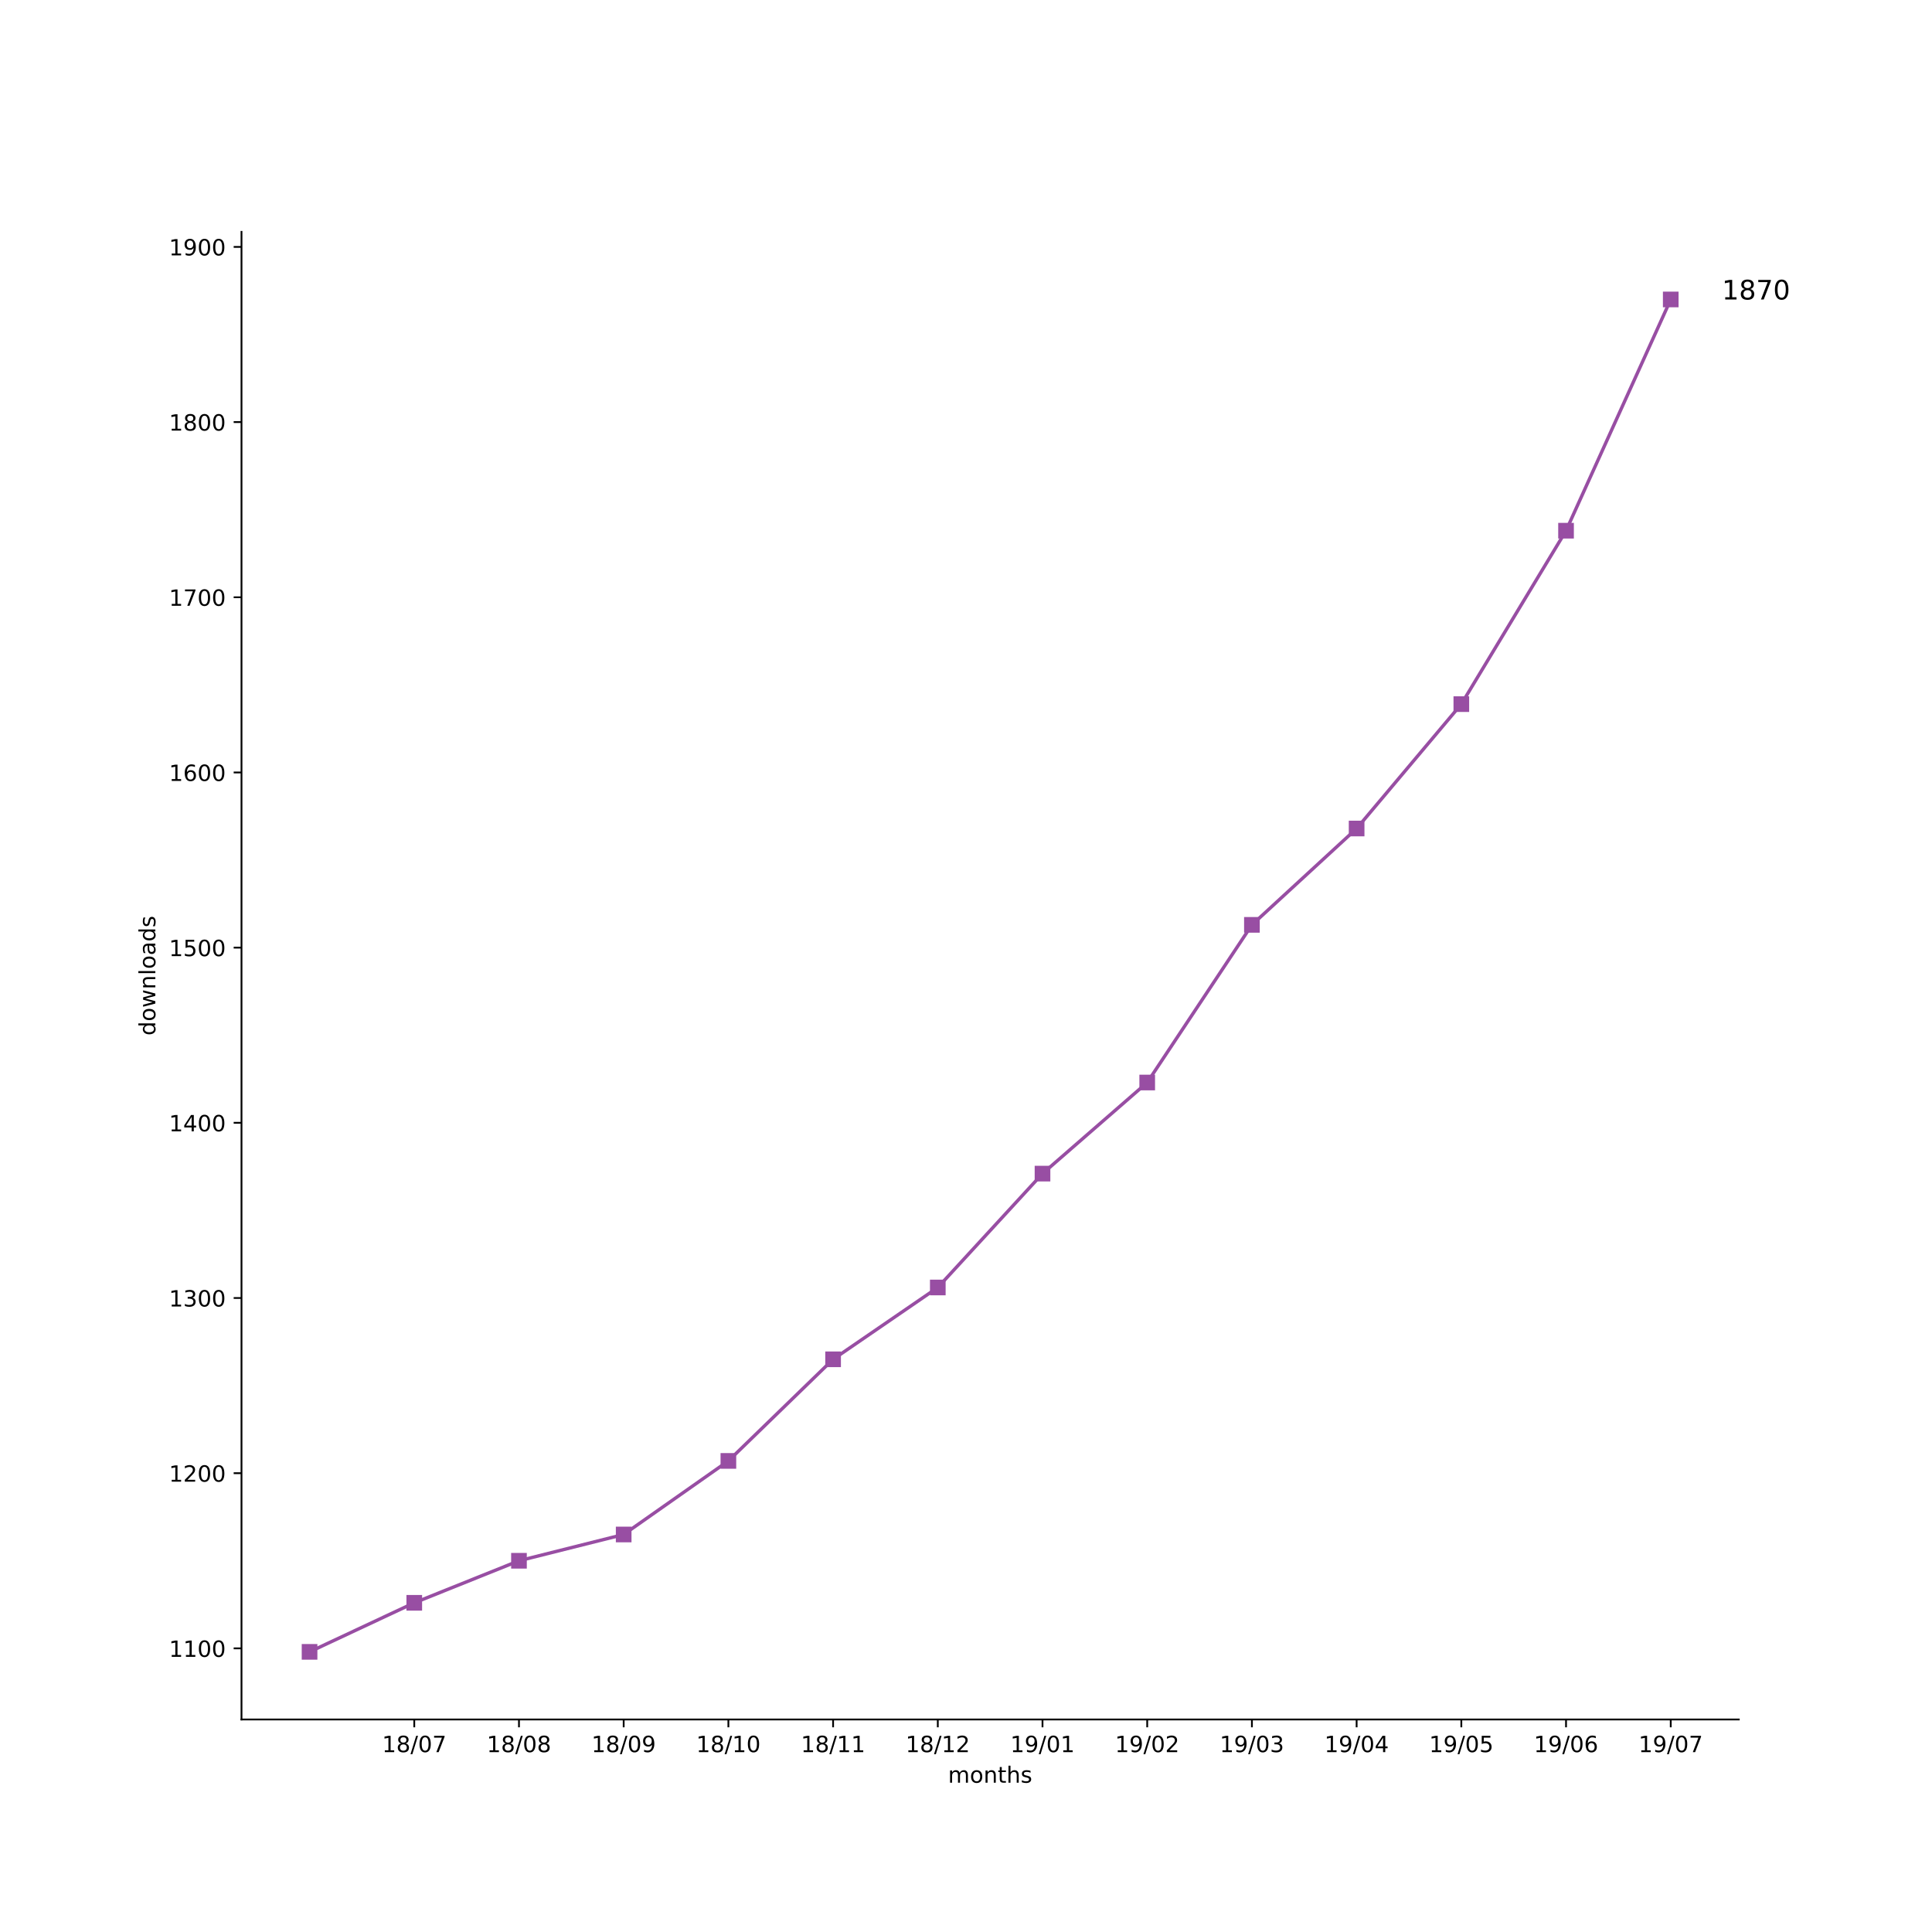
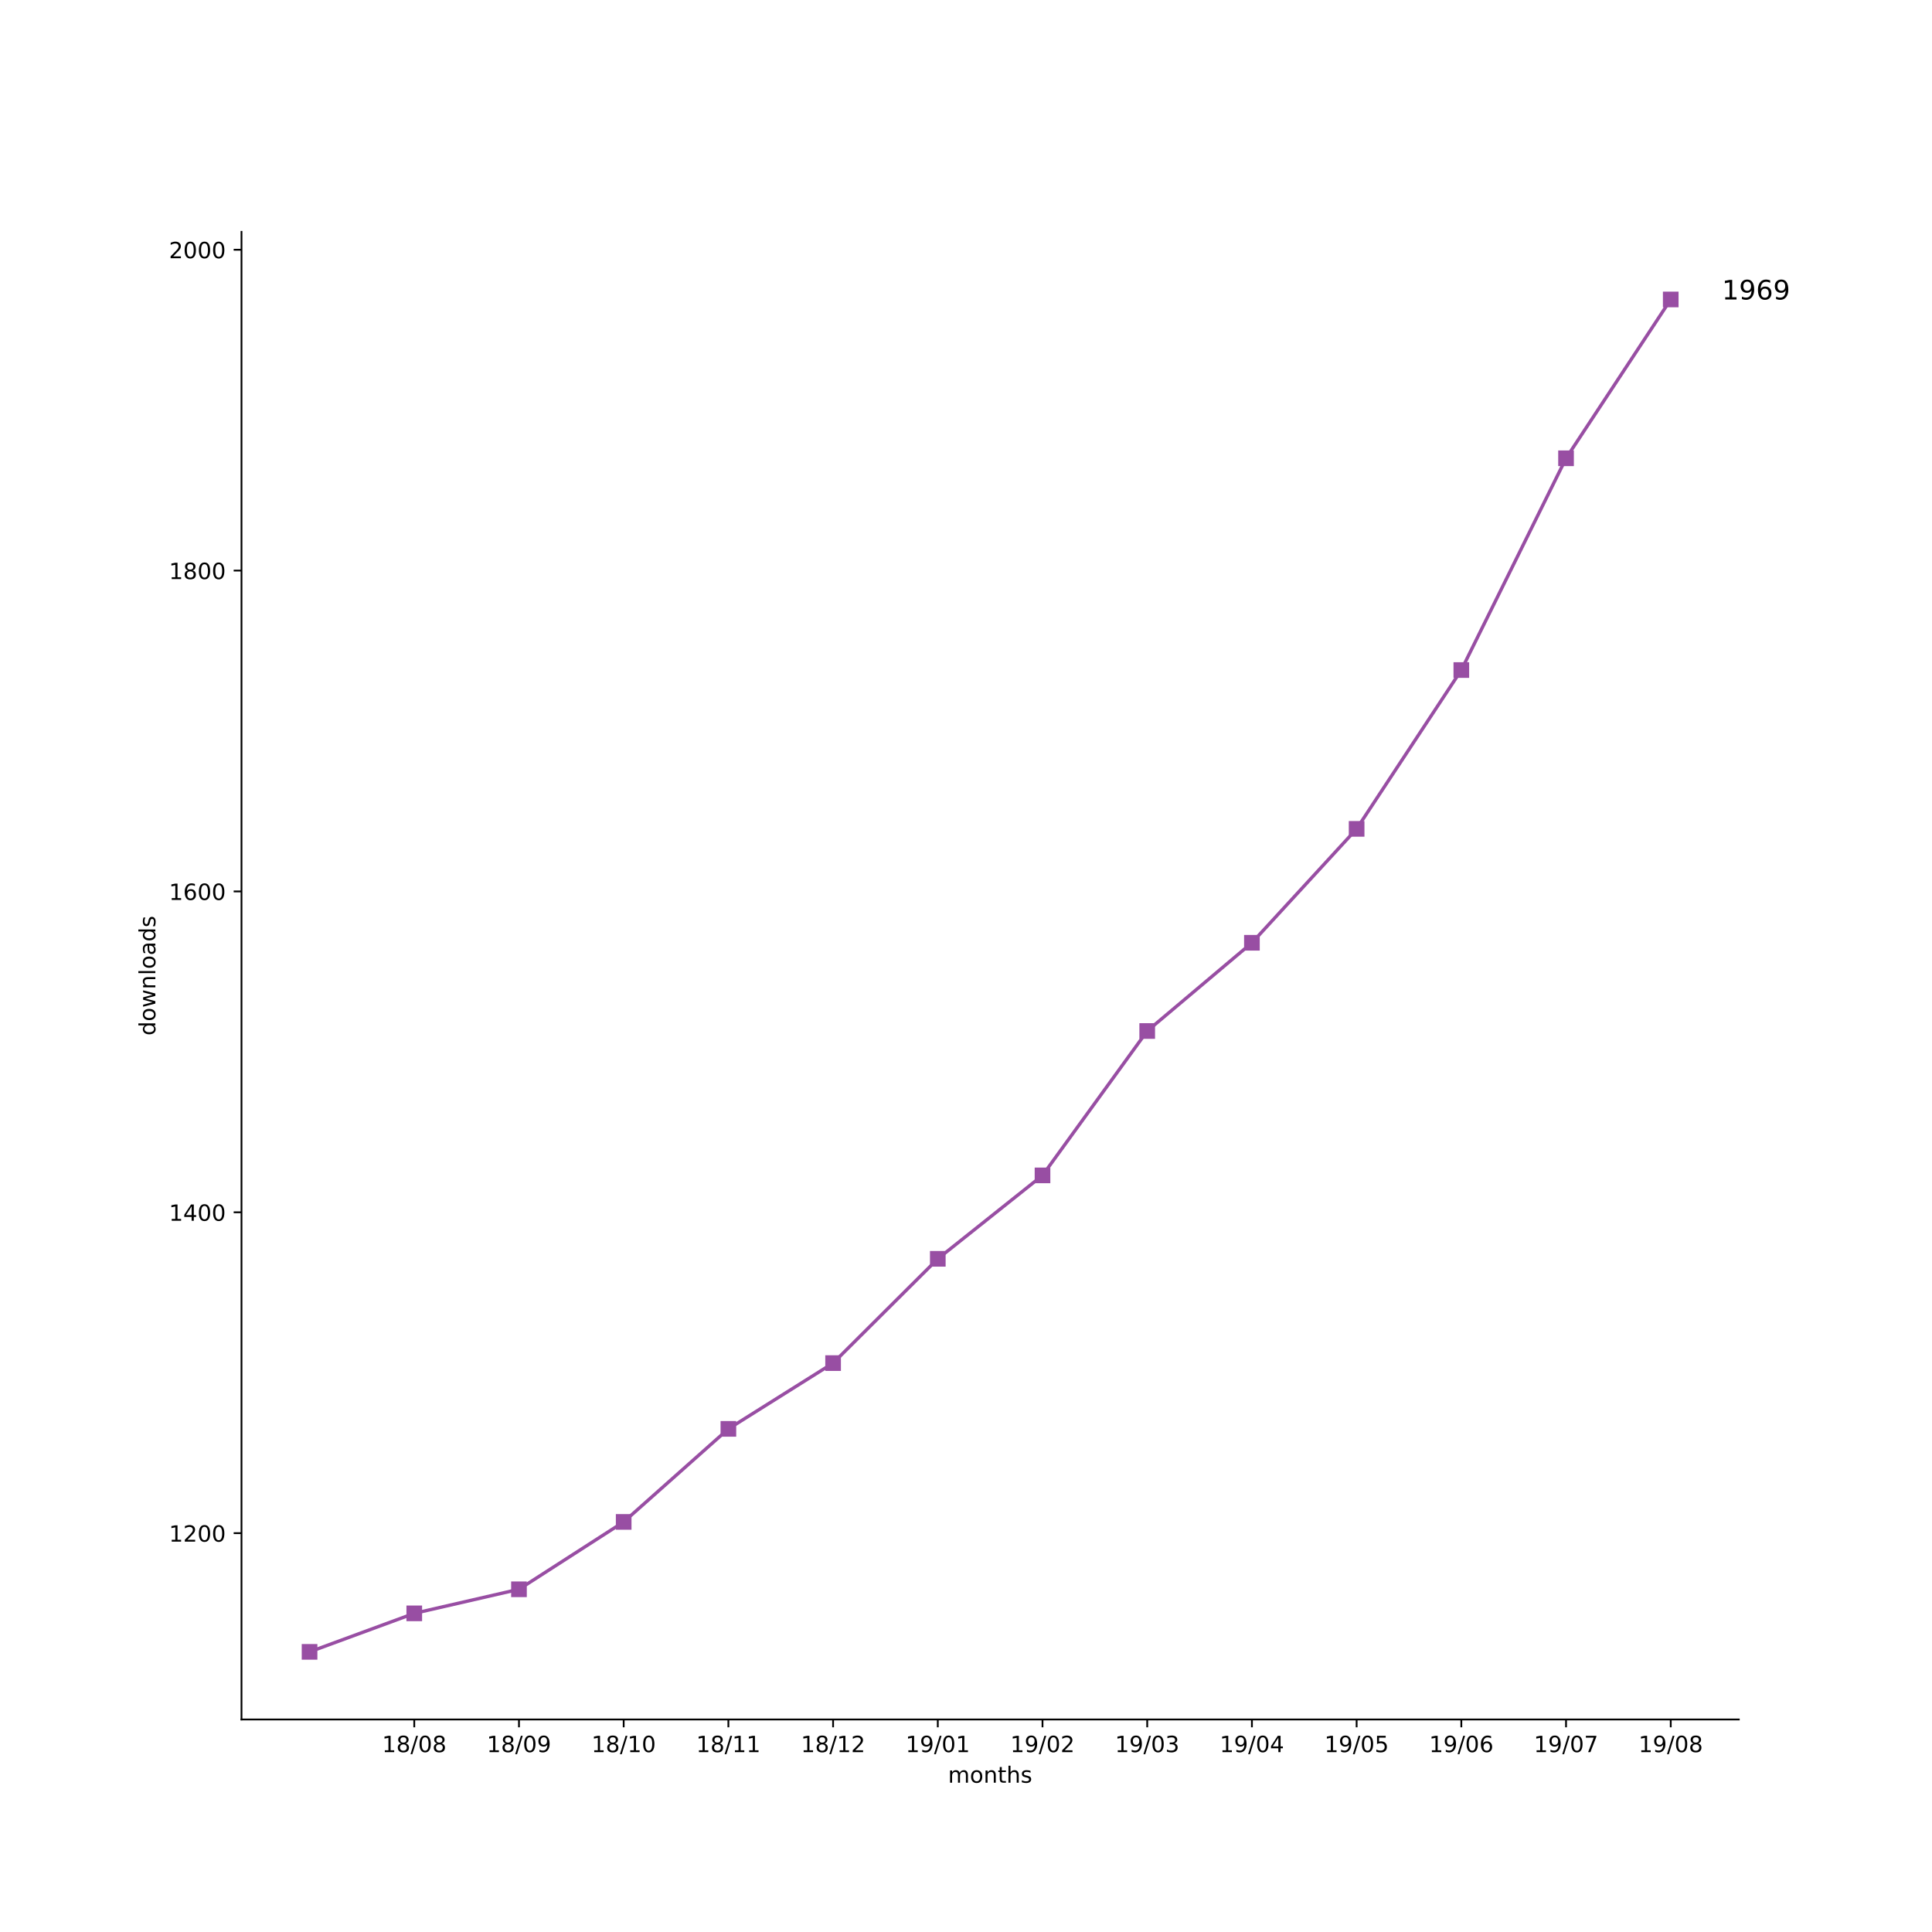
<svg xmlns="http://www.w3.org/2000/svg" xmlns:xlink="http://www.w3.org/1999/xlink" height="864pt" version="1.1" viewBox="0 0 864 864" width="864pt">
  <defs>
    <style type="text/css">
*{stroke-linecap:butt;stroke-linejoin:round;}
  </style>
  </defs>
  <g id="figure_1">
    <g id="patch_1">
      <path d="M 0 864  L 864 864  L 864 0  L 0 0  z " style="fill:#ffffff;" />
    </g>
    <g id="axes_1">
      <g id="patch_2">
        <path d="M 108 768.96  L 777.6 768.96  L 777.6 103.68  L 108 103.68  z " style="fill:#ffffff;" />
      </g>
      <g id="matplotlib.axis_1">
        <g id="xtick_1">
          <g id="line2d_1">
            <defs>
-               <path d="M 0 0  L 0 3.5  " id="m184830968f" style="stroke:#000000;stroke-width:0.8;" />
-             </defs>
-             <g>
-               <use style="stroke:#000000;stroke-width:0.8;" x="185.262" xlink:href="#m184830968f" y="768.96" />
+               <path d="M 0 0  L 0 3.5  " id="mef53e04d83" style="stroke:#000000;stroke-width:0.8;" />
+             </defs>
+             <g>
+               <use style="stroke:#000000;stroke-width:0.8;" x="185.262" xlink:href="#mef53e04d83" y="768.96" />
            </g>
          </g>
          <g id="text_1">
            <defs>
              <path d="M 12.406 8.297  L 28.516 8.297  L 28.516 63.922  L 10.984 60.406  L 10.984 69.391  L 28.422 72.906  L 38.281 72.906  L 38.281 8.297  L 54.391 8.297  L 54.391 0  L 12.406 0  z " id="DejaVuSans-31" />
              <path d="M 31.781 34.625  Q 24.75 34.625 20.719 30.859  Q 16.703 27.094 16.703 20.516  Q 16.703 13.922 20.719 10.156  Q 24.75 6.391 31.781 6.391  Q 38.812 6.391 42.859 10.172  Q 46.922 13.969 46.922 20.516  Q 46.922 27.094 42.891 30.859  Q 38.875 34.625 31.781 34.625  z M 21.922 38.812  Q 15.578 40.375 12.031 44.719  Q 8.5 49.078 8.5 55.328  Q 8.5 64.062 14.719 69.141  Q 20.953 74.219 31.781 74.219  Q 42.672 74.219 48.875 69.141  Q 55.078 64.062 55.078 55.328  Q 55.078 49.078 51.531 44.719  Q 48 40.375 41.703 38.812  Q 48.828 37.156 52.797 32.312  Q 56.781 27.484 56.781 20.516  Q 56.781 9.906 50.312 4.234  Q 43.844 -1.422 31.781 -1.422  Q 19.734 -1.422 13.25 4.234  Q 6.781 9.906 6.781 20.516  Q 6.781 27.484 10.781 32.312  Q 14.797 37.156 21.922 38.812  z M 18.312 54.391  Q 18.312 48.734 21.844 45.562  Q 25.391 42.391 31.781 42.391  Q 38.141 42.391 41.719 45.562  Q 45.312 48.734 45.312 54.391  Q 45.312 60.062 41.719 63.234  Q 38.141 66.406 31.781 66.406  Q 25.391 66.406 21.844 63.234  Q 18.312 60.062 18.312 54.391  z " id="DejaVuSans-38" />
              <path d="M 25.391 72.906  L 33.688 72.906  L 8.297 -9.281  L 0 -9.281  z " id="DejaVuSans-2f" />
              <path d="M 31.781 66.406  Q 24.172 66.406 20.328 58.906  Q 16.5 51.422 16.5 36.375  Q 16.5 21.391 20.328 13.891  Q 24.172 6.391 31.781 6.391  Q 39.453 6.391 43.281 13.891  Q 47.125 21.391 47.125 36.375  Q 47.125 51.422 43.281 58.906  Q 39.453 66.406 31.781 66.406  z M 31.781 74.219  Q 44.047 74.219 50.516 64.516  Q 56.984 54.828 56.984 36.375  Q 56.984 17.969 50.516 8.266  Q 44.047 -1.422 31.781 -1.422  Q 19.531 -1.422 13.062 8.266  Q 6.594 17.969 6.594 36.375  Q 6.594 54.828 13.062 64.516  Q 19.531 74.219 31.781 74.219  z " id="DejaVuSans-30" />
-               <path d="M 8.203 72.906  L 55.078 72.906  L 55.078 68.703  L 28.609 0  L 18.312 0  L 43.219 64.594  L 8.203 64.594  z " id="DejaVuSans-37" />
            </defs>
            <g transform="translate(170.8522 783.5584)scale(0.1 -0.1)">
              <use xlink:href="#DejaVuSans-31" />
              <use x="63.623" xlink:href="#DejaVuSans-38" />
              <use x="127.246" xlink:href="#DejaVuSans-2f" />
              <use x="160.938" xlink:href="#DejaVuSans-30" />
-               <use x="224.561" xlink:href="#DejaVuSans-37" />
+               <use x="224.561" xlink:href="#DejaVuSans-38" />
            </g>
          </g>
        </g>
        <g id="xtick_2">
          <g id="line2d_2">
            <g>
-               <use style="stroke:#000000;stroke-width:0.8;" x="232.087" xlink:href="#m184830968f" y="768.96" />
+               <use style="stroke:#000000;stroke-width:0.8;" x="232.087" xlink:href="#mef53e04d83" y="768.96" />
            </g>
          </g>
          <g id="text_2">
+             <defs>
+               <path d="M 10.984 1.516  L 10.984 10.5  Q 14.703 8.734 18.5 7.812  Q 22.312 6.891 25.984 6.891  Q 35.75 6.891 40.891 13.453  Q 46.047 20.016 46.781 33.406  Q 43.953 29.203 39.594 26.953  Q 35.25 24.703 29.984 24.703  Q 19.047 24.703 12.672 31.312  Q 6.297 37.938 6.297 49.422  Q 6.297 60.641 12.938 67.422  Q 19.578 74.219 30.609 74.219  Q 43.266 74.219 49.922 64.516  Q 56.594 54.828 56.594 36.375  Q 56.594 19.141 48.406 8.859  Q 40.234 -1.422 26.422 -1.422  Q 22.703 -1.422 18.891 -0.688  Q 15.094 0.047 10.984 1.516  z M 30.609 32.422  Q 37.25 32.422 41.125 36.953  Q 45.016 41.5 45.016 49.422  Q 45.016 57.281 41.125 61.844  Q 37.25 66.406 30.609 66.406  Q 23.969 66.406 20.094 61.844  Q 16.219 57.281 16.219 49.422  Q 16.219 41.5 20.094 36.953  Q 23.969 32.422 30.609 32.422  z " id="DejaVuSans-39" />
+             </defs>
            <g transform="translate(217.6773 783.5584)scale(0.1 -0.1)">
              <use xlink:href="#DejaVuSans-31" />
              <use x="63.623" xlink:href="#DejaVuSans-38" />
              <use x="127.246" xlink:href="#DejaVuSans-2f" />
              <use x="160.938" xlink:href="#DejaVuSans-30" />
-               <use x="224.561" xlink:href="#DejaVuSans-38" />
+               <use x="224.561" xlink:href="#DejaVuSans-39" />
            </g>
          </g>
        </g>
        <g id="xtick_3">
          <g id="line2d_3">
            <g>
-               <use style="stroke:#000000;stroke-width:0.8;" x="278.912" xlink:href="#m184830968f" y="768.96" />
+               <use style="stroke:#000000;stroke-width:0.8;" x="278.912" xlink:href="#mef53e04d83" y="768.96" />
            </g>
          </g>
          <g id="text_3">
-             <defs>
-               <path d="M 10.984 1.516  L 10.984 10.5  Q 14.703 8.734 18.5 7.812  Q 22.312 6.891 25.984 6.891  Q 35.75 6.891 40.891 13.453  Q 46.047 20.016 46.781 33.406  Q 43.953 29.203 39.594 26.953  Q 35.25 24.703 29.984 24.703  Q 19.047 24.703 12.672 31.312  Q 6.297 37.938 6.297 49.422  Q 6.297 60.641 12.938 67.422  Q 19.578 74.219 30.609 74.219  Q 43.266 74.219 49.922 64.516  Q 56.594 54.828 56.594 36.375  Q 56.594 19.141 48.406 8.859  Q 40.234 -1.422 26.422 -1.422  Q 22.703 -1.422 18.891 -0.688  Q 15.094 0.047 10.984 1.516  z M 30.609 32.422  Q 37.25 32.422 41.125 36.953  Q 45.016 41.5 45.016 49.422  Q 45.016 57.281 41.125 61.844  Q 37.25 66.406 30.609 66.406  Q 23.969 66.406 20.094 61.844  Q 16.219 57.281 16.219 49.422  Q 16.219 41.5 20.094 36.953  Q 23.969 32.422 30.609 32.422  z " id="DejaVuSans-39" />
-             </defs>
            <g transform="translate(264.5025 783.5584)scale(0.1 -0.1)">
              <use xlink:href="#DejaVuSans-31" />
              <use x="63.623" xlink:href="#DejaVuSans-38" />
              <use x="127.246" xlink:href="#DejaVuSans-2f" />
-               <use x="160.938" xlink:href="#DejaVuSans-30" />
-               <use x="224.561" xlink:href="#DejaVuSans-39" />
+               <use x="160.938" xlink:href="#DejaVuSans-31" />
+               <use x="224.561" xlink:href="#DejaVuSans-30" />
            </g>
          </g>
        </g>
        <g id="xtick_4">
          <g id="line2d_4">
            <g>
-               <use style="stroke:#000000;stroke-width:0.8;" x="325.737" xlink:href="#m184830968f" y="768.96" />
+               <use style="stroke:#000000;stroke-width:0.8;" x="325.737" xlink:href="#mef53e04d83" y="768.96" />
            </g>
          </g>
          <g id="text_4">
            <g transform="translate(311.3277 783.5584)scale(0.1 -0.1)">
              <use xlink:href="#DejaVuSans-31" />
              <use x="63.623" xlink:href="#DejaVuSans-38" />
              <use x="127.246" xlink:href="#DejaVuSans-2f" />
              <use x="160.938" xlink:href="#DejaVuSans-31" />
-               <use x="224.561" xlink:href="#DejaVuSans-30" />
+               <use x="224.561" xlink:href="#DejaVuSans-31" />
            </g>
          </g>
        </g>
        <g id="xtick_5">
          <g id="line2d_5">
            <g>
-               <use style="stroke:#000000;stroke-width:0.8;" x="372.562" xlink:href="#m184830968f" y="768.96" />
+               <use style="stroke:#000000;stroke-width:0.8;" x="372.562" xlink:href="#mef53e04d83" y="768.96" />
            </g>
          </g>
          <g id="text_5">
+             <defs>
+               <path d="M 19.188 8.297  L 53.609 8.297  L 53.609 0  L 7.328 0  L 7.328 8.297  Q 12.938 14.109 22.625 23.891  Q 32.328 33.688 34.812 36.531  Q 39.547 41.844 41.422 45.531  Q 43.312 49.219 43.312 52.781  Q 43.312 58.594 39.234 62.25  Q 35.156 65.922 28.609 65.922  Q 23.969 65.922 18.812 64.312  Q 13.672 62.703 7.812 59.422  L 7.812 69.391  Q 13.766 71.781 18.938 73  Q 24.125 74.219 28.422 74.219  Q 39.75 74.219 46.484 68.547  Q 53.219 62.891 53.219 53.422  Q 53.219 48.922 51.531 44.891  Q 49.859 40.875 45.406 35.406  Q 44.188 33.984 37.641 27.219  Q 31.109 20.453 19.188 8.297  z " id="DejaVuSans-32" />
+             </defs>
            <g transform="translate(358.1529 783.5584)scale(0.1 -0.1)">
              <use xlink:href="#DejaVuSans-31" />
              <use x="63.623" xlink:href="#DejaVuSans-38" />
              <use x="127.246" xlink:href="#DejaVuSans-2f" />
              <use x="160.938" xlink:href="#DejaVuSans-31" />
-               <use x="224.561" xlink:href="#DejaVuSans-31" />
+               <use x="224.561" xlink:href="#DejaVuSans-32" />
            </g>
          </g>
        </g>
        <g id="xtick_6">
          <g id="line2d_6">
            <g>
-               <use style="stroke:#000000;stroke-width:0.8;" x="419.387" xlink:href="#m184830968f" y="768.96" />
+               <use style="stroke:#000000;stroke-width:0.8;" x="419.387" xlink:href="#mef53e04d83" y="768.96" />
            </g>
          </g>
          <g id="text_6">
-             <defs>
-               <path d="M 19.188 8.297  L 53.609 8.297  L 53.609 0  L 7.328 0  L 7.328 8.297  Q 12.938 14.109 22.625 23.891  Q 32.328 33.688 34.812 36.531  Q 39.547 41.844 41.422 45.531  Q 43.312 49.219 43.312 52.781  Q 43.312 58.594 39.234 62.25  Q 35.156 65.922 28.609 65.922  Q 23.969 65.922 18.812 64.312  Q 13.672 62.703 7.812 59.422  L 7.812 69.391  Q 13.766 71.781 18.938 73  Q 24.125 74.219 28.422 74.219  Q 39.75 74.219 46.484 68.547  Q 53.219 62.891 53.219 53.422  Q 53.219 48.922 51.531 44.891  Q 49.859 40.875 45.406 35.406  Q 44.188 33.984 37.641 27.219  Q 31.109 20.453 19.188 8.297  z " id="DejaVuSans-32" />
-             </defs>
            <g transform="translate(404.978 783.5584)scale(0.1 -0.1)">
              <use xlink:href="#DejaVuSans-31" />
-               <use x="63.623" xlink:href="#DejaVuSans-38" />
-               <use x="127.246" xlink:href="#DejaVuSans-2f" />
-               <use x="160.938" xlink:href="#DejaVuSans-31" />
-               <use x="224.561" xlink:href="#DejaVuSans-32" />
+               <use x="63.623" xlink:href="#DejaVuSans-39" />
+               <use x="127.246" xlink:href="#DejaVuSans-2f" />
+               <use x="160.938" xlink:href="#DejaVuSans-30" />
+               <use x="224.561" xlink:href="#DejaVuSans-31" />
            </g>
          </g>
        </g>
        <g id="xtick_7">
          <g id="line2d_7">
            <g>
-               <use style="stroke:#000000;stroke-width:0.8;" x="466.213" xlink:href="#m184830968f" y="768.96" />
+               <use style="stroke:#000000;stroke-width:0.8;" x="466.213" xlink:href="#mef53e04d83" y="768.96" />
            </g>
          </g>
          <g id="text_7">
            <g transform="translate(451.8032 783.5584)scale(0.1 -0.1)">
              <use xlink:href="#DejaVuSans-31" />
              <use x="63.623" xlink:href="#DejaVuSans-39" />
              <use x="127.246" xlink:href="#DejaVuSans-2f" />
              <use x="160.938" xlink:href="#DejaVuSans-30" />
-               <use x="224.561" xlink:href="#DejaVuSans-31" />
+               <use x="224.561" xlink:href="#DejaVuSans-32" />
            </g>
          </g>
        </g>
        <g id="xtick_8">
          <g id="line2d_8">
            <g>
-               <use style="stroke:#000000;stroke-width:0.8;" x="513.038" xlink:href="#m184830968f" y="768.96" />
+               <use style="stroke:#000000;stroke-width:0.8;" x="513.038" xlink:href="#mef53e04d83" y="768.96" />
            </g>
          </g>
          <g id="text_8">
+             <defs>
+               <path d="M 40.578 39.312  Q 47.656 37.797 51.625 33  Q 55.609 28.219 55.609 21.188  Q 55.609 10.406 48.188 4.484  Q 40.766 -1.422 27.094 -1.422  Q 22.516 -1.422 17.656 -0.516  Q 12.797 0.391 7.625 2.203  L 7.625 11.719  Q 11.719 9.328 16.594 8.109  Q 21.484 6.891 26.812 6.891  Q 36.078 6.891 40.938 10.547  Q 45.797 14.203 45.797 21.188  Q 45.797 27.641 41.281 31.266  Q 36.766 34.906 28.719 34.906  L 20.219 34.906  L 20.219 43.016  L 29.109 43.016  Q 36.375 43.016 40.234 45.922  Q 44.094 48.828 44.094 54.297  Q 44.094 59.906 40.109 62.906  Q 36.141 65.922 28.719 65.922  Q 24.656 65.922 20.016 65.031  Q 15.375 64.156 9.812 62.312  L 9.812 71.094  Q 15.438 72.656 20.344 73.438  Q 25.25 74.219 29.594 74.219  Q 40.828 74.219 47.359 69.109  Q 53.906 64.016 53.906 55.328  Q 53.906 49.266 50.438 45.094  Q 46.969 40.922 40.578 39.312  z " id="DejaVuSans-33" />
+             </defs>
            <g transform="translate(498.6284 783.5584)scale(0.1 -0.1)">
              <use xlink:href="#DejaVuSans-31" />
              <use x="63.623" xlink:href="#DejaVuSans-39" />
              <use x="127.246" xlink:href="#DejaVuSans-2f" />
              <use x="160.938" xlink:href="#DejaVuSans-30" />
-               <use x="224.561" xlink:href="#DejaVuSans-32" />
+               <use x="224.561" xlink:href="#DejaVuSans-33" />
            </g>
          </g>
        </g>
        <g id="xtick_9">
          <g id="line2d_9">
            <g>
-               <use style="stroke:#000000;stroke-width:0.8;" x="559.863" xlink:href="#m184830968f" y="768.96" />
+               <use style="stroke:#000000;stroke-width:0.8;" x="559.863" xlink:href="#mef53e04d83" y="768.96" />
            </g>
          </g>
          <g id="text_9">
            <defs>
-               <path d="M 40.578 39.312  Q 47.656 37.797 51.625 33  Q 55.609 28.219 55.609 21.188  Q 55.609 10.406 48.188 4.484  Q 40.766 -1.422 27.094 -1.422  Q 22.516 -1.422 17.656 -0.516  Q 12.797 0.391 7.625 2.203  L 7.625 11.719  Q 11.719 9.328 16.594 8.109  Q 21.484 6.891 26.812 6.891  Q 36.078 6.891 40.938 10.547  Q 45.797 14.203 45.797 21.188  Q 45.797 27.641 41.281 31.266  Q 36.766 34.906 28.719 34.906  L 20.219 34.906  L 20.219 43.016  L 29.109 43.016  Q 36.375 43.016 40.234 45.922  Q 44.094 48.828 44.094 54.297  Q 44.094 59.906 40.109 62.906  Q 36.141 65.922 28.719 65.922  Q 24.656 65.922 20.016 65.031  Q 15.375 64.156 9.812 62.312  L 9.812 71.094  Q 15.438 72.656 20.344 73.438  Q 25.25 74.219 29.594 74.219  Q 40.828 74.219 47.359 69.109  Q 53.906 64.016 53.906 55.328  Q 53.906 49.266 50.438 45.094  Q 46.969 40.922 40.578 39.312  z " id="DejaVuSans-33" />
+               <path d="M 37.797 64.312  L 12.891 25.391  L 37.797 25.391  z M 35.203 72.906  L 47.609 72.906  L 47.609 25.391  L 58.016 25.391  L 58.016 17.188  L 47.609 17.188  L 47.609 0  L 37.797 0  L 37.797 17.188  L 4.891 17.188  L 4.891 26.703  z " id="DejaVuSans-34" />
            </defs>
            <g transform="translate(545.4536 783.5584)scale(0.1 -0.1)">
              <use xlink:href="#DejaVuSans-31" />
              <use x="63.623" xlink:href="#DejaVuSans-39" />
              <use x="127.246" xlink:href="#DejaVuSans-2f" />
              <use x="160.938" xlink:href="#DejaVuSans-30" />
-               <use x="224.561" xlink:href="#DejaVuSans-33" />
+               <use x="224.561" xlink:href="#DejaVuSans-34" />
            </g>
          </g>
        </g>
        <g id="xtick_10">
          <g id="line2d_10">
            <g>
-               <use style="stroke:#000000;stroke-width:0.8;" x="606.688" xlink:href="#m184830968f" y="768.96" />
+               <use style="stroke:#000000;stroke-width:0.8;" x="606.688" xlink:href="#mef53e04d83" y="768.96" />
            </g>
          </g>
          <g id="text_10">
            <defs>
-               <path d="M 37.797 64.312  L 12.891 25.391  L 37.797 25.391  z M 35.203 72.906  L 47.609 72.906  L 47.609 25.391  L 58.016 25.391  L 58.016 17.188  L 47.609 17.188  L 47.609 0  L 37.797 0  L 37.797 17.188  L 4.891 17.188  L 4.891 26.703  z " id="DejaVuSans-34" />
+               <path d="M 10.797 72.906  L 49.516 72.906  L 49.516 64.594  L 19.828 64.594  L 19.828 46.734  Q 21.969 47.469 24.109 47.828  Q 26.266 48.188 28.422 48.188  Q 40.625 48.188 47.75 41.5  Q 54.891 34.812 54.891 23.391  Q 54.891 11.625 47.562 5.094  Q 40.234 -1.422 26.906 -1.422  Q 22.312 -1.422 17.547 -0.641  Q 12.797 0.141 7.719 1.703  L 7.719 11.625  Q 12.109 9.234 16.797 8.062  Q 21.484 6.891 26.703 6.891  Q 35.156 6.891 40.078 11.328  Q 45.016 15.766 45.016 23.391  Q 45.016 31 40.078 35.438  Q 35.156 39.891 26.703 39.891  Q 22.75 39.891 18.812 39.016  Q 14.891 38.141 10.797 36.281  z " id="DejaVuSans-35" />
            </defs>
            <g transform="translate(592.2787 783.5584)scale(0.1 -0.1)">
              <use xlink:href="#DejaVuSans-31" />
              <use x="63.623" xlink:href="#DejaVuSans-39" />
              <use x="127.246" xlink:href="#DejaVuSans-2f" />
              <use x="160.938" xlink:href="#DejaVuSans-30" />
-               <use x="224.561" xlink:href="#DejaVuSans-34" />
+               <use x="224.561" xlink:href="#DejaVuSans-35" />
            </g>
          </g>
        </g>
        <g id="xtick_11">
          <g id="line2d_11">
            <g>
-               <use style="stroke:#000000;stroke-width:0.8;" x="653.513" xlink:href="#m184830968f" y="768.96" />
+               <use style="stroke:#000000;stroke-width:0.8;" x="653.513" xlink:href="#mef53e04d83" y="768.96" />
            </g>
          </g>
          <g id="text_11">
            <defs>
-               <path d="M 10.797 72.906  L 49.516 72.906  L 49.516 64.594  L 19.828 64.594  L 19.828 46.734  Q 21.969 47.469 24.109 47.828  Q 26.266 48.188 28.422 48.188  Q 40.625 48.188 47.75 41.5  Q 54.891 34.812 54.891 23.391  Q 54.891 11.625 47.562 5.094  Q 40.234 -1.422 26.906 -1.422  Q 22.312 -1.422 17.547 -0.641  Q 12.797 0.141 7.719 1.703  L 7.719 11.625  Q 12.109 9.234 16.797 8.062  Q 21.484 6.891 26.703 6.891  Q 35.156 6.891 40.078 11.328  Q 45.016 15.766 45.016 23.391  Q 45.016 31 40.078 35.438  Q 35.156 39.891 26.703 39.891  Q 22.75 39.891 18.812 39.016  Q 14.891 38.141 10.797 36.281  z " id="DejaVuSans-35" />
+               <path d="M 33.016 40.375  Q 26.375 40.375 22.484 35.828  Q 18.609 31.297 18.609 23.391  Q 18.609 15.531 22.484 10.953  Q 26.375 6.391 33.016 6.391  Q 39.656 6.391 43.531 10.953  Q 47.406 15.531 47.406 23.391  Q 47.406 31.297 43.531 35.828  Q 39.656 40.375 33.016 40.375  z M 52.594 71.297  L 52.594 62.312  Q 48.875 64.062 45.094 64.984  Q 41.312 65.922 37.594 65.922  Q 27.828 65.922 22.672 59.328  Q 17.531 52.734 16.797 39.406  Q 19.672 43.656 24.016 45.922  Q 28.375 48.188 33.594 48.188  Q 44.578 48.188 50.953 41.516  Q 57.328 34.859 57.328 23.391  Q 57.328 12.156 50.688 5.359  Q 44.047 -1.422 33.016 -1.422  Q 20.359 -1.422 13.672 8.266  Q 6.984 17.969 6.984 36.375  Q 6.984 53.656 15.188 63.938  Q 23.391 74.219 37.203 74.219  Q 40.922 74.219 44.703 73.484  Q 48.484 72.75 52.594 71.297  z " id="DejaVuSans-36" />
            </defs>
            <g transform="translate(639.1039 783.5584)scale(0.1 -0.1)">
              <use xlink:href="#DejaVuSans-31" />
              <use x="63.623" xlink:href="#DejaVuSans-39" />
              <use x="127.246" xlink:href="#DejaVuSans-2f" />
              <use x="160.938" xlink:href="#DejaVuSans-30" />
-               <use x="224.561" xlink:href="#DejaVuSans-35" />
+               <use x="224.561" xlink:href="#DejaVuSans-36" />
            </g>
          </g>
        </g>
        <g id="xtick_12">
          <g id="line2d_12">
            <g>
-               <use style="stroke:#000000;stroke-width:0.8;" x="700.338" xlink:href="#m184830968f" y="768.96" />
+               <use style="stroke:#000000;stroke-width:0.8;" x="700.338" xlink:href="#mef53e04d83" y="768.96" />
            </g>
          </g>
          <g id="text_12">
            <defs>
-               <path d="M 33.016 40.375  Q 26.375 40.375 22.484 35.828  Q 18.609 31.297 18.609 23.391  Q 18.609 15.531 22.484 10.953  Q 26.375 6.391 33.016 6.391  Q 39.656 6.391 43.531 10.953  Q 47.406 15.531 47.406 23.391  Q 47.406 31.297 43.531 35.828  Q 39.656 40.375 33.016 40.375  z M 52.594 71.297  L 52.594 62.312  Q 48.875 64.062 45.094 64.984  Q 41.312 65.922 37.594 65.922  Q 27.828 65.922 22.672 59.328  Q 17.531 52.734 16.797 39.406  Q 19.672 43.656 24.016 45.922  Q 28.375 48.188 33.594 48.188  Q 44.578 48.188 50.953 41.516  Q 57.328 34.859 57.328 23.391  Q 57.328 12.156 50.688 5.359  Q 44.047 -1.422 33.016 -1.422  Q 20.359 -1.422 13.672 8.266  Q 6.984 17.969 6.984 36.375  Q 6.984 53.656 15.188 63.938  Q 23.391 74.219 37.203 74.219  Q 40.922 74.219 44.703 73.484  Q 48.484 72.75 52.594 71.297  z " id="DejaVuSans-36" />
+               <path d="M 8.203 72.906  L 55.078 72.906  L 55.078 68.703  L 28.609 0  L 18.312 0  L 43.219 64.594  L 8.203 64.594  z " id="DejaVuSans-37" />
            </defs>
            <g transform="translate(685.9291 783.5584)scale(0.1 -0.1)">
              <use xlink:href="#DejaVuSans-31" />
              <use x="63.623" xlink:href="#DejaVuSans-39" />
              <use x="127.246" xlink:href="#DejaVuSans-2f" />
              <use x="160.938" xlink:href="#DejaVuSans-30" />
-               <use x="224.561" xlink:href="#DejaVuSans-36" />
+               <use x="224.561" xlink:href="#DejaVuSans-37" />
            </g>
          </g>
        </g>
        <g id="xtick_13">
          <g id="line2d_13">
            <g>
-               <use style="stroke:#000000;stroke-width:0.8;" x="747.164" xlink:href="#m184830968f" y="768.96" />
+               <use style="stroke:#000000;stroke-width:0.8;" x="747.164" xlink:href="#mef53e04d83" y="768.96" />
            </g>
          </g>
          <g id="text_13">
            <g transform="translate(732.7543 783.5584)scale(0.1 -0.1)">
              <use xlink:href="#DejaVuSans-31" />
              <use x="63.623" xlink:href="#DejaVuSans-39" />
              <use x="127.246" xlink:href="#DejaVuSans-2f" />
              <use x="160.938" xlink:href="#DejaVuSans-30" />
-               <use x="224.561" xlink:href="#DejaVuSans-37" />
+               <use x="224.561" xlink:href="#DejaVuSans-38" />
            </g>
          </g>
        </g>
        <g id="text_14">
          <defs>
            <path d="M 52 44.188  Q 55.375 50.25 60.062 53.125  Q 64.75 56 71.094 56  Q 79.641 56 84.281 50.016  Q 88.922 44.047 88.922 33.016  L 88.922 0  L 79.891 0  L 79.891 32.719  Q 79.891 40.578 77.094 44.375  Q 74.312 48.188 68.609 48.188  Q 61.625 48.188 57.562 43.547  Q 53.516 38.922 53.516 30.906  L 53.516 0  L 44.484 0  L 44.484 32.719  Q 44.484 40.625 41.703 44.406  Q 38.922 48.188 33.109 48.188  Q 26.219 48.188 22.156 43.531  Q 18.109 38.875 18.109 30.906  L 18.109 0  L 9.078 0  L 9.078 54.688  L 18.109 54.688  L 18.109 46.188  Q 21.188 51.219 25.484 53.609  Q 29.781 56 35.688 56  Q 41.656 56 45.828 52.969  Q 50 49.953 52 44.188  z " id="DejaVuSans-6d" />
            <path d="M 30.609 48.391  Q 23.391 48.391 19.188 42.75  Q 14.984 37.109 14.984 27.297  Q 14.984 17.484 19.156 11.844  Q 23.344 6.203 30.609 6.203  Q 37.797 6.203 41.984 11.859  Q 46.188 17.531 46.188 27.297  Q 46.188 37.016 41.984 42.703  Q 37.797 48.391 30.609 48.391  z M 30.609 56  Q 42.328 56 49.016 48.375  Q 55.719 40.766 55.719 27.297  Q 55.719 13.875 49.016 6.219  Q 42.328 -1.422 30.609 -1.422  Q 18.844 -1.422 12.172 6.219  Q 5.516 13.875 5.516 27.297  Q 5.516 40.766 12.172 48.375  Q 18.844 56 30.609 56  z " id="DejaVuSans-6f" />
            <path d="M 54.891 33.016  L 54.891 0  L 45.906 0  L 45.906 32.719  Q 45.906 40.484 42.875 44.328  Q 39.844 48.188 33.797 48.188  Q 26.516 48.188 22.312 43.547  Q 18.109 38.922 18.109 30.906  L 18.109 0  L 9.078 0  L 9.078 54.688  L 18.109 54.688  L 18.109 46.188  Q 21.344 51.125 25.703 53.562  Q 30.078 56 35.797 56  Q 45.219 56 50.047 50.172  Q 54.891 44.344 54.891 33.016  z " id="DejaVuSans-6e" />
            <path d="M 18.312 70.219  L 18.312 54.688  L 36.812 54.688  L 36.812 47.703  L 18.312 47.703  L 18.312 18.016  Q 18.312 11.328 20.141 9.422  Q 21.969 7.516 27.594 7.516  L 36.812 7.516  L 36.812 0  L 27.594 0  Q 17.188 0 13.234 3.875  Q 9.281 7.766 9.281 18.016  L 9.281 47.703  L 2.688 47.703  L 2.688 54.688  L 9.281 54.688  L 9.281 70.219  z " id="DejaVuSans-74" />
            <path d="M 54.891 33.016  L 54.891 0  L 45.906 0  L 45.906 32.719  Q 45.906 40.484 42.875 44.328  Q 39.844 48.188 33.797 48.188  Q 26.516 48.188 22.312 43.547  Q 18.109 38.922 18.109 30.906  L 18.109 0  L 9.078 0  L 9.078 75.984  L 18.109 75.984  L 18.109 46.188  Q 21.344 51.125 25.703 53.562  Q 30.078 56 35.797 56  Q 45.219 56 50.047 50.172  Q 54.891 44.344 54.891 33.016  z " id="DejaVuSans-68" />
            <path d="M 44.281 53.078  L 44.281 44.578  Q 40.484 46.531 36.375 47.5  Q 32.281 48.484 27.875 48.484  Q 21.188 48.484 17.844 46.438  Q 14.5 44.391 14.5 40.281  Q 14.5 37.156 16.891 35.375  Q 19.281 33.594 26.516 31.984  L 29.594 31.297  Q 39.156 29.25 43.188 25.516  Q 47.219 21.781 47.219 15.094  Q 47.219 7.469 41.188 3.016  Q 35.156 -1.422 24.609 -1.422  Q 20.219 -1.422 15.453 -0.562  Q 10.688 0.297 5.422 2  L 5.422 11.281  Q 10.406 8.688 15.234 7.391  Q 20.062 6.109 24.812 6.109  Q 31.156 6.109 34.562 8.281  Q 37.984 10.453 37.984 14.406  Q 37.984 18.062 35.516 20.016  Q 33.062 21.969 24.703 23.781  L 21.578 24.516  Q 13.234 26.266 9.516 29.906  Q 5.812 33.547 5.812 39.891  Q 5.812 47.609 11.281 51.797  Q 16.75 56 26.812 56  Q 31.781 56 36.172 55.266  Q 40.578 54.547 44.281 53.078  z " id="DejaVuSans-73" />
          </defs>
          <g transform="translate(423.968 797.2366)scale(0.1 -0.1)">
            <use xlink:href="#DejaVuSans-6d" />
            <use x="97.412" xlink:href="#DejaVuSans-6f" />
            <use x="158.594" xlink:href="#DejaVuSans-6e" />
            <use x="221.973" xlink:href="#DejaVuSans-74" />
            <use x="261.182" xlink:href="#DejaVuSans-68" />
            <use x="324.561" xlink:href="#DejaVuSans-73" />
          </g>
        </g>
      </g>
      <g id="matplotlib.axis_2">
        <g id="ytick_1">
          <g id="line2d_14">
            <defs>
-               <path d="M 0 0  L -3.5 0  " id="m159fc94dce" style="stroke:#000000;stroke-width:0.8;" />
-             </defs>
-             <g>
-               <use style="stroke:#000000;stroke-width:0.8;" x="108" xlink:href="#m159fc94dce" y="737.153" />
+               <path d="M 0 0  L -3.5 0  " id="m522f5c24bc" style="stroke:#000000;stroke-width:0.8;" />
+             </defs>
+             <g>
+               <use style="stroke:#000000;stroke-width:0.8;" x="108" xlink:href="#m522f5c24bc" y="685.63" />
            </g>
          </g>
          <g id="text_15">
-             <g transform="translate(75.55 740.9524)scale(0.1 -0.1)">
-               <use xlink:href="#DejaVuSans-31" />
-               <use x="63.623" xlink:href="#DejaVuSans-31" />
-               <use x="127.246" xlink:href="#DejaVuSans-30" />
-               <use x="190.869" xlink:href="#DejaVuSans-30" />
-             </g>
-           </g>
-         </g>
-         <g id="ytick_2">
-           <g id="line2d_15">
-             <g>
-               <use style="stroke:#000000;stroke-width:0.8;" x="108" xlink:href="#m159fc94dce" y="658.811" />
-             </g>
-           </g>
-           <g id="text_16">
-             <g transform="translate(75.55 662.6104)scale(0.1 -0.1)">
+             <g transform="translate(75.55 689.4288)scale(0.1 -0.1)">
              <use xlink:href="#DejaVuSans-31" />
              <use x="63.623" xlink:href="#DejaVuSans-32" />
              <use x="127.246" xlink:href="#DejaVuSans-30" />
              <use x="190.869" xlink:href="#DejaVuSans-30" />
            </g>
          </g>
        </g>
-         <g id="ytick_3">
-           <g id="line2d_16">
-             <g>
-               <use style="stroke:#000000;stroke-width:0.8;" x="108" xlink:href="#m159fc94dce" y="580.469" />
-             </g>
-           </g>
-           <g id="text_17">
-             <g transform="translate(75.55 584.2684)scale(0.1 -0.1)">
-               <use xlink:href="#DejaVuSans-31" />
-               <use x="63.623" xlink:href="#DejaVuSans-33" />
-               <use x="127.246" xlink:href="#DejaVuSans-30" />
-               <use x="190.869" xlink:href="#DejaVuSans-30" />
-             </g>
-           </g>
-         </g>
-         <g id="ytick_4">
-           <g id="line2d_17">
-             <g>
-               <use style="stroke:#000000;stroke-width:0.8;" x="108" xlink:href="#m159fc94dce" y="502.127" />
-             </g>
-           </g>
-           <g id="text_18">
-             <g transform="translate(75.55 505.9265)scale(0.1 -0.1)">
+         <g id="ytick_2">
+           <g id="line2d_15">
+             <g>
+               <use style="stroke:#000000;stroke-width:0.8;" x="108" xlink:href="#m522f5c24bc" y="542.142" />
+             </g>
+           </g>
+           <g id="text_16">
+             <g transform="translate(75.55 545.9413)scale(0.1 -0.1)">
              <use xlink:href="#DejaVuSans-31" />
              <use x="63.623" xlink:href="#DejaVuSans-34" />
              <use x="127.246" xlink:href="#DejaVuSans-30" />
              <use x="190.869" xlink:href="#DejaVuSans-30" />
            </g>
          </g>
        </g>
-         <g id="ytick_5">
-           <g id="line2d_18">
-             <g>
-               <use style="stroke:#000000;stroke-width:0.8;" x="108" xlink:href="#m159fc94dce" y="423.785" />
-             </g>
-           </g>
-           <g id="text_19">
-             <g transform="translate(75.55 427.5845)scale(0.1 -0.1)">
-               <use xlink:href="#DejaVuSans-31" />
-               <use x="63.623" xlink:href="#DejaVuSans-35" />
-               <use x="127.246" xlink:href="#DejaVuSans-30" />
-               <use x="190.869" xlink:href="#DejaVuSans-30" />
-             </g>
-           </g>
-         </g>
-         <g id="ytick_6">
-           <g id="line2d_19">
-             <g>
-               <use style="stroke:#000000;stroke-width:0.8;" x="108" xlink:href="#m159fc94dce" y="345.443" />
-             </g>
-           </g>
-           <g id="text_20">
-             <g transform="translate(75.55 349.2425)scale(0.1 -0.1)">
+         <g id="ytick_3">
+           <g id="line2d_16">
+             <g>
+               <use style="stroke:#000000;stroke-width:0.8;" x="108" xlink:href="#m522f5c24bc" y="398.655" />
+             </g>
+           </g>
+           <g id="text_17">
+             <g transform="translate(75.55 402.4537)scale(0.1 -0.1)">
              <use xlink:href="#DejaVuSans-31" />
              <use x="63.623" xlink:href="#DejaVuSans-36" />
              <use x="127.246" xlink:href="#DejaVuSans-30" />
              <use x="190.869" xlink:href="#DejaVuSans-30" />
            </g>
          </g>
        </g>
-         <g id="ytick_7">
-           <g id="line2d_20">
-             <g>
-               <use style="stroke:#000000;stroke-width:0.8;" x="108" xlink:href="#m159fc94dce" y="267.101" />
-             </g>
-           </g>
-           <g id="text_21">
-             <g transform="translate(75.55 270.9006)scale(0.1 -0.1)">
-               <use xlink:href="#DejaVuSans-31" />
-               <use x="63.623" xlink:href="#DejaVuSans-37" />
+         <g id="ytick_4">
+           <g id="line2d_17">
+             <g>
+               <use style="stroke:#000000;stroke-width:0.8;" x="108" xlink:href="#m522f5c24bc" y="255.167" />
+             </g>
+           </g>
+           <g id="text_18">
+             <g transform="translate(75.55 258.9662)scale(0.1 -0.1)">
+               <use xlink:href="#DejaVuSans-31" />
+               <use x="63.623" xlink:href="#DejaVuSans-38" />
              <use x="127.246" xlink:href="#DejaVuSans-30" />
              <use x="190.869" xlink:href="#DejaVuSans-30" />
            </g>
          </g>
        </g>
-         <g id="ytick_8">
-           <g id="line2d_21">
-             <g>
-               <use style="stroke:#000000;stroke-width:0.8;" x="108" xlink:href="#m159fc94dce" y="188.759" />
-             </g>
-           </g>
-           <g id="text_22">
-             <g transform="translate(75.55 192.5586)scale(0.1 -0.1)">
-               <use xlink:href="#DejaVuSans-31" />
-               <use x="63.623" xlink:href="#DejaVuSans-38" />
+         <g id="ytick_5">
+           <g id="line2d_18">
+             <g>
+               <use style="stroke:#000000;stroke-width:0.8;" x="108" xlink:href="#m522f5c24bc" y="111.679" />
+             </g>
+           </g>
+           <g id="text_19">
+             <g transform="translate(75.55 115.4786)scale(0.1 -0.1)">
+               <use xlink:href="#DejaVuSans-32" />
+               <use x="63.623" xlink:href="#DejaVuSans-30" />
              <use x="127.246" xlink:href="#DejaVuSans-30" />
              <use x="190.869" xlink:href="#DejaVuSans-30" />
            </g>
          </g>
        </g>
-         <g id="ytick_9">
-           <g id="line2d_22">
-             <g>
-               <use style="stroke:#000000;stroke-width:0.8;" x="108" xlink:href="#m159fc94dce" y="110.417" />
-             </g>
-           </g>
-           <g id="text_23">
-             <g transform="translate(75.55 114.2166)scale(0.1 -0.1)">
-               <use xlink:href="#DejaVuSans-31" />
-               <use x="63.623" xlink:href="#DejaVuSans-39" />
-               <use x="127.246" xlink:href="#DejaVuSans-30" />
-               <use x="190.869" xlink:href="#DejaVuSans-30" />
-             </g>
-           </g>
-         </g>
-         <g id="text_24">
+         <g id="text_20">
          <defs>
            <path d="M 45.406 46.391  L 45.406 75.984  L 54.391 75.984  L 54.391 0  L 45.406 0  L 45.406 8.203  Q 42.578 3.328 38.25 0.953  Q 33.938 -1.422 27.875 -1.422  Q 17.969 -1.422 11.734 6.484  Q 5.516 14.406 5.516 27.297  Q 5.516 40.188 11.734 48.094  Q 17.969 56 27.875 56  Q 33.938 56 38.25 53.625  Q 42.578 51.266 45.406 46.391  z M 14.797 27.297  Q 14.797 17.391 18.875 11.75  Q 22.953 6.109 30.078 6.109  Q 37.203 6.109 41.297 11.75  Q 45.406 17.391 45.406 27.297  Q 45.406 37.203 41.297 42.844  Q 37.203 48.484 30.078 48.484  Q 22.953 48.484 18.875 42.844  Q 14.797 37.203 14.797 27.297  z " id="DejaVuSans-64" />
            <path d="M 4.203 54.688  L 13.188 54.688  L 24.422 12.016  L 35.594 54.688  L 46.188 54.688  L 57.422 12.016  L 68.609 54.688  L 77.594 54.688  L 63.281 0  L 52.688 0  L 40.922 44.828  L 29.109 0  L 18.5 0  z " id="DejaVuSans-77" />
            <path d="M 9.422 75.984  L 18.406 75.984  L 18.406 0  L 9.422 0  z " id="DejaVuSans-6c" />
            <path d="M 34.281 27.484  Q 23.391 27.484 19.188 25  Q 14.984 22.516 14.984 16.5  Q 14.984 11.719 18.141 8.906  Q 21.297 6.109 26.703 6.109  Q 34.188 6.109 38.703 11.406  Q 43.219 16.703 43.219 25.484  L 43.219 27.484  z M 52.203 31.203  L 52.203 0  L 43.219 0  L 43.219 8.297  Q 40.141 3.328 35.547 0.953  Q 30.953 -1.422 24.312 -1.422  Q 15.922 -1.422 10.953 3.297  Q 6 8.016 6 15.922  Q 6 25.141 12.172 29.828  Q 18.359 34.516 30.609 34.516  L 43.219 34.516  L 43.219 35.406  Q 43.219 41.609 39.141 45  Q 35.062 48.391 27.688 48.391  Q 23 48.391 18.547 47.266  Q 14.109 46.141 10.016 43.891  L 10.016 52.203  Q 14.938 54.109 19.578 55.047  Q 24.219 56 28.609 56  Q 40.484 56 46.344 49.844  Q 52.203 43.703 52.203 31.203  z " id="DejaVuSans-61" />
          </defs>
          <g transform="translate(69.47031 463.1028)rotate(-90)scale(0.1 -0.1)">
            <use xlink:href="#DejaVuSans-64" />
            <use x="63.477" xlink:href="#DejaVuSans-6f" />
            <use x="124.658" xlink:href="#DejaVuSans-77" />
            <use x="206.445" xlink:href="#DejaVuSans-6e" />
            <use x="269.824" xlink:href="#DejaVuSans-6c" />
            <use x="297.607" xlink:href="#DejaVuSans-6f" />
            <use x="358.789" xlink:href="#DejaVuSans-61" />
            <use x="420.068" xlink:href="#DejaVuSans-64" />
            <use x="483.545" xlink:href="#DejaVuSans-73" />
          </g>
        </g>
      </g>
-       <g id="line2d_23">
-         <path clip-path="url(#p589326046e)" d="M 138.436 738.72  L 185.262 716.784  L 232.087 697.982  L 278.912 686.231  L 325.737 653.327  L 372.562 607.889  L 419.387 575.769  L 466.213 524.846  L 513.038 484.109  L 559.863 413.601  L 606.688 370.513  L 653.513 314.89  L 700.338 237.331  L 747.164 133.92  " style="fill:none;stroke:#984ea3;stroke-linecap:square;stroke-width:1.5;" />
-       </g>
-       <g id="line2d_24">
+       <g id="line2d_19">
+         <path clip-path="url(#p3de1c09911)" d="M 138.436 738.72  L 185.262 721.501  L 232.087 710.74  L 278.912 680.608  L 325.737 638.996  L 372.562 609.581  L 419.387 562.948  L 466.213 525.641  L 513.038 461.072  L 559.863 421.613  L 606.688 370.674  L 653.513 299.648  L 700.338 204.946  L 747.164 133.92  " style="fill:none;stroke:#984ea3;stroke-linecap:square;stroke-width:1.5;" />
+       </g>
+       <g id="line2d_20">
        <defs>
-           <path d="M -3 3  L 3 3  L 3 -3  L -3 -3  z " id="m9549529f11" style="stroke:#984ea3;stroke-linejoin:miter;" />
+           <path d="M -3 3  L 3 3  L 3 -3  L -3 -3  z " id="mfaa9f4e875" style="stroke:#984ea3;stroke-linejoin:miter;" />
        </defs>
-         <g clip-path="url(#p589326046e)">
-           <use style="fill:#984ea3;stroke:#984ea3;stroke-linejoin:miter;" x="138.436" xlink:href="#m9549529f11" y="738.72" />
-           <use style="fill:#984ea3;stroke:#984ea3;stroke-linejoin:miter;" x="185.262" xlink:href="#m9549529f11" y="716.784" />
-           <use style="fill:#984ea3;stroke:#984ea3;stroke-linejoin:miter;" x="232.087" xlink:href="#m9549529f11" y="697.982" />
-           <use style="fill:#984ea3;stroke:#984ea3;stroke-linejoin:miter;" x="278.912" xlink:href="#m9549529f11" y="686.231" />
-           <use style="fill:#984ea3;stroke:#984ea3;stroke-linejoin:miter;" x="325.737" xlink:href="#m9549529f11" y="653.327" />
-           <use style="fill:#984ea3;stroke:#984ea3;stroke-linejoin:miter;" x="372.562" xlink:href="#m9549529f11" y="607.889" />
-           <use style="fill:#984ea3;stroke:#984ea3;stroke-linejoin:miter;" x="419.387" xlink:href="#m9549529f11" y="575.769" />
-           <use style="fill:#984ea3;stroke:#984ea3;stroke-linejoin:miter;" x="466.213" xlink:href="#m9549529f11" y="524.846" />
-           <use style="fill:#984ea3;stroke:#984ea3;stroke-linejoin:miter;" x="513.038" xlink:href="#m9549529f11" y="484.109" />
-           <use style="fill:#984ea3;stroke:#984ea3;stroke-linejoin:miter;" x="559.863" xlink:href="#m9549529f11" y="413.601" />
-           <use style="fill:#984ea3;stroke:#984ea3;stroke-linejoin:miter;" x="606.688" xlink:href="#m9549529f11" y="370.513" />
-           <use style="fill:#984ea3;stroke:#984ea3;stroke-linejoin:miter;" x="653.513" xlink:href="#m9549529f11" y="314.89" />
-           <use style="fill:#984ea3;stroke:#984ea3;stroke-linejoin:miter;" x="700.338" xlink:href="#m9549529f11" y="237.331" />
-           <use style="fill:#984ea3;stroke:#984ea3;stroke-linejoin:miter;" x="747.164" xlink:href="#m9549529f11" y="133.92" />
+         <g clip-path="url(#p3de1c09911)">
+           <use style="fill:#984ea3;stroke:#984ea3;stroke-linejoin:miter;" x="138.436" xlink:href="#mfaa9f4e875" y="738.72" />
+           <use style="fill:#984ea3;stroke:#984ea3;stroke-linejoin:miter;" x="185.262" xlink:href="#mfaa9f4e875" y="721.501" />
+           <use style="fill:#984ea3;stroke:#984ea3;stroke-linejoin:miter;" x="232.087" xlink:href="#mfaa9f4e875" y="710.74" />
+           <use style="fill:#984ea3;stroke:#984ea3;stroke-linejoin:miter;" x="278.912" xlink:href="#mfaa9f4e875" y="680.608" />
+           <use style="fill:#984ea3;stroke:#984ea3;stroke-linejoin:miter;" x="325.737" xlink:href="#mfaa9f4e875" y="638.996" />
+           <use style="fill:#984ea3;stroke:#984ea3;stroke-linejoin:miter;" x="372.562" xlink:href="#mfaa9f4e875" y="609.581" />
+           <use style="fill:#984ea3;stroke:#984ea3;stroke-linejoin:miter;" x="419.387" xlink:href="#mfaa9f4e875" y="562.948" />
+           <use style="fill:#984ea3;stroke:#984ea3;stroke-linejoin:miter;" x="466.213" xlink:href="#mfaa9f4e875" y="525.641" />
+           <use style="fill:#984ea3;stroke:#984ea3;stroke-linejoin:miter;" x="513.038" xlink:href="#mfaa9f4e875" y="461.072" />
+           <use style="fill:#984ea3;stroke:#984ea3;stroke-linejoin:miter;" x="559.863" xlink:href="#mfaa9f4e875" y="421.613" />
+           <use style="fill:#984ea3;stroke:#984ea3;stroke-linejoin:miter;" x="606.688" xlink:href="#mfaa9f4e875" y="370.674" />
+           <use style="fill:#984ea3;stroke:#984ea3;stroke-linejoin:miter;" x="653.513" xlink:href="#mfaa9f4e875" y="299.648" />
+           <use style="fill:#984ea3;stroke:#984ea3;stroke-linejoin:miter;" x="700.338" xlink:href="#mfaa9f4e875" y="204.946" />
+           <use style="fill:#984ea3;stroke:#984ea3;stroke-linejoin:miter;" x="747.164" xlink:href="#mfaa9f4e875" y="133.92" />
        </g>
      </g>
      <g id="patch_3">
        <path d="M 108 768.96  L 108 103.68  " style="fill:none;stroke:#000000;stroke-linecap:square;stroke-linejoin:miter;stroke-width:0.8;" />
      </g>
      <g id="patch_4">
        <path d="M 108 768.96  L 777.6 768.96  " style="fill:none;stroke:#000000;stroke-linecap:square;stroke-linejoin:miter;stroke-width:0.8;" />
      </g>
-       <g id="text_25">
+       <g id="text_21">
        <defs>
          <path id="DejaVuSans-20" />
        </defs>
        <g transform="translate(747.1636 133.92)scale(0.12 -0.12)">
          <use xlink:href="#DejaVuSans-20" />
          <use x="31.787" xlink:href="#DejaVuSans-20" />
          <use x="63.574" xlink:href="#DejaVuSans-20" />
          <use x="95.361" xlink:href="#DejaVuSans-20" />
          <use x="127.148" xlink:href="#DejaVuSans-20" />
          <use x="158.936" xlink:href="#DejaVuSans-20" />
          <use x="190.723" xlink:href="#DejaVuSans-31" />
-           <use x="254.346" xlink:href="#DejaVuSans-38" />
-           <use x="317.969" xlink:href="#DejaVuSans-37" />
-           <use x="381.592" xlink:href="#DejaVuSans-30" />
+           <use x="254.346" xlink:href="#DejaVuSans-39" />
+           <use x="317.969" xlink:href="#DejaVuSans-36" />
+           <use x="381.592" xlink:href="#DejaVuSans-39" />
        </g>
      </g>
    </g>
  </g>
  <defs>
-     <clipPath id="p589326046e">
+     <clipPath id="p3de1c09911">
      <rect height="665.28" width="669.6" x="108" y="103.68" />
    </clipPath>
  </defs>
</svg>
